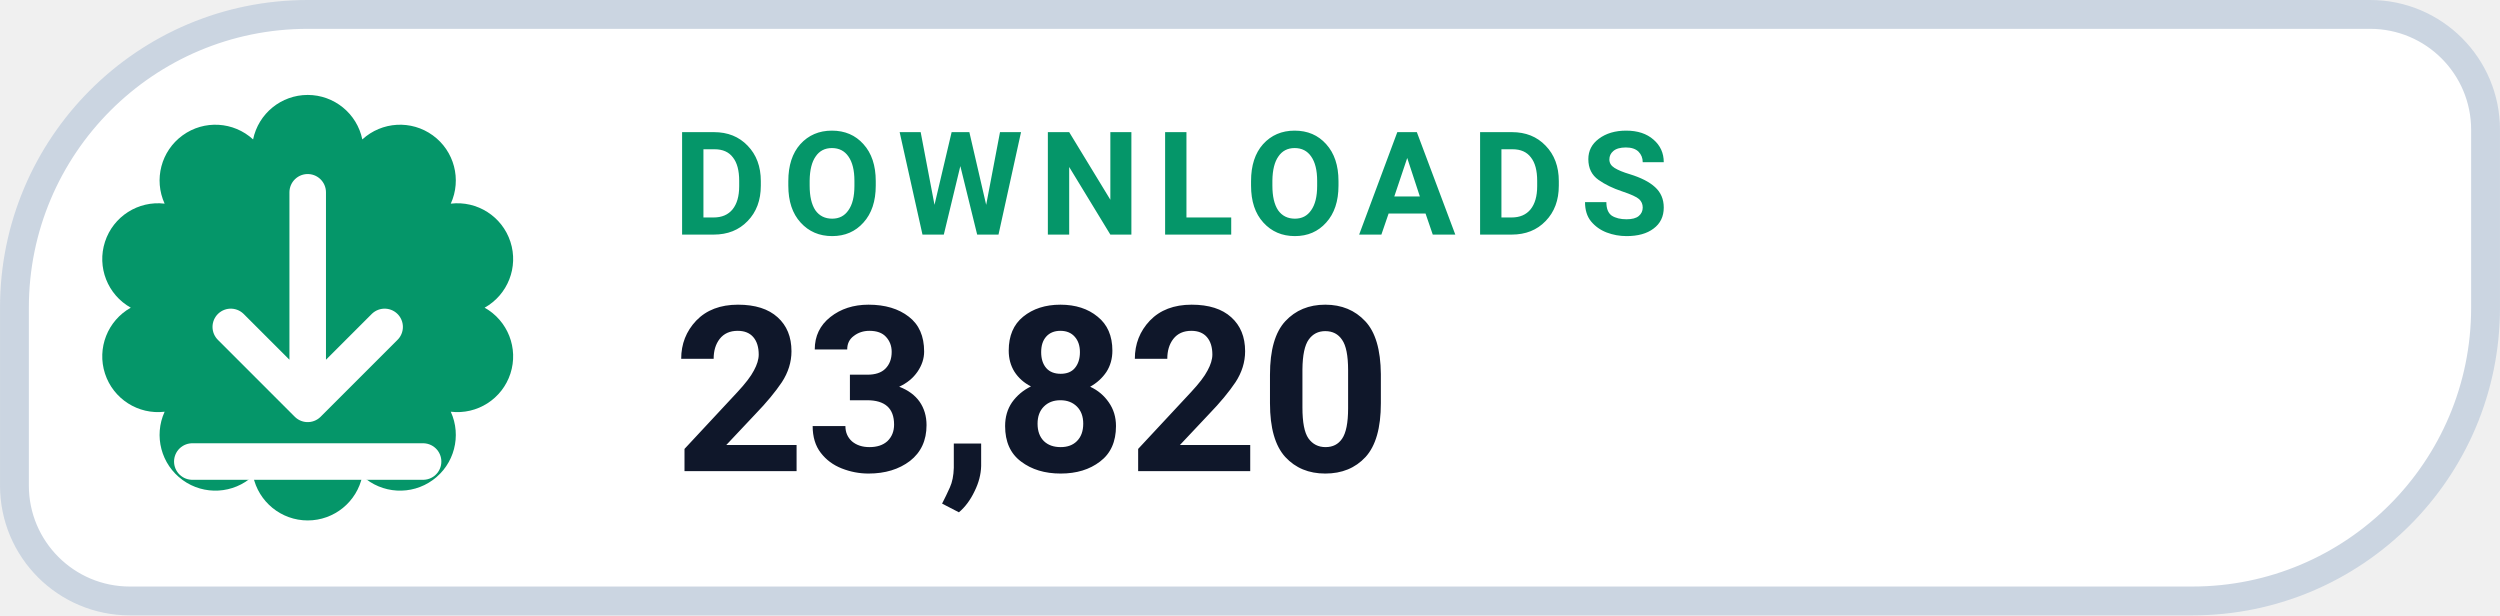
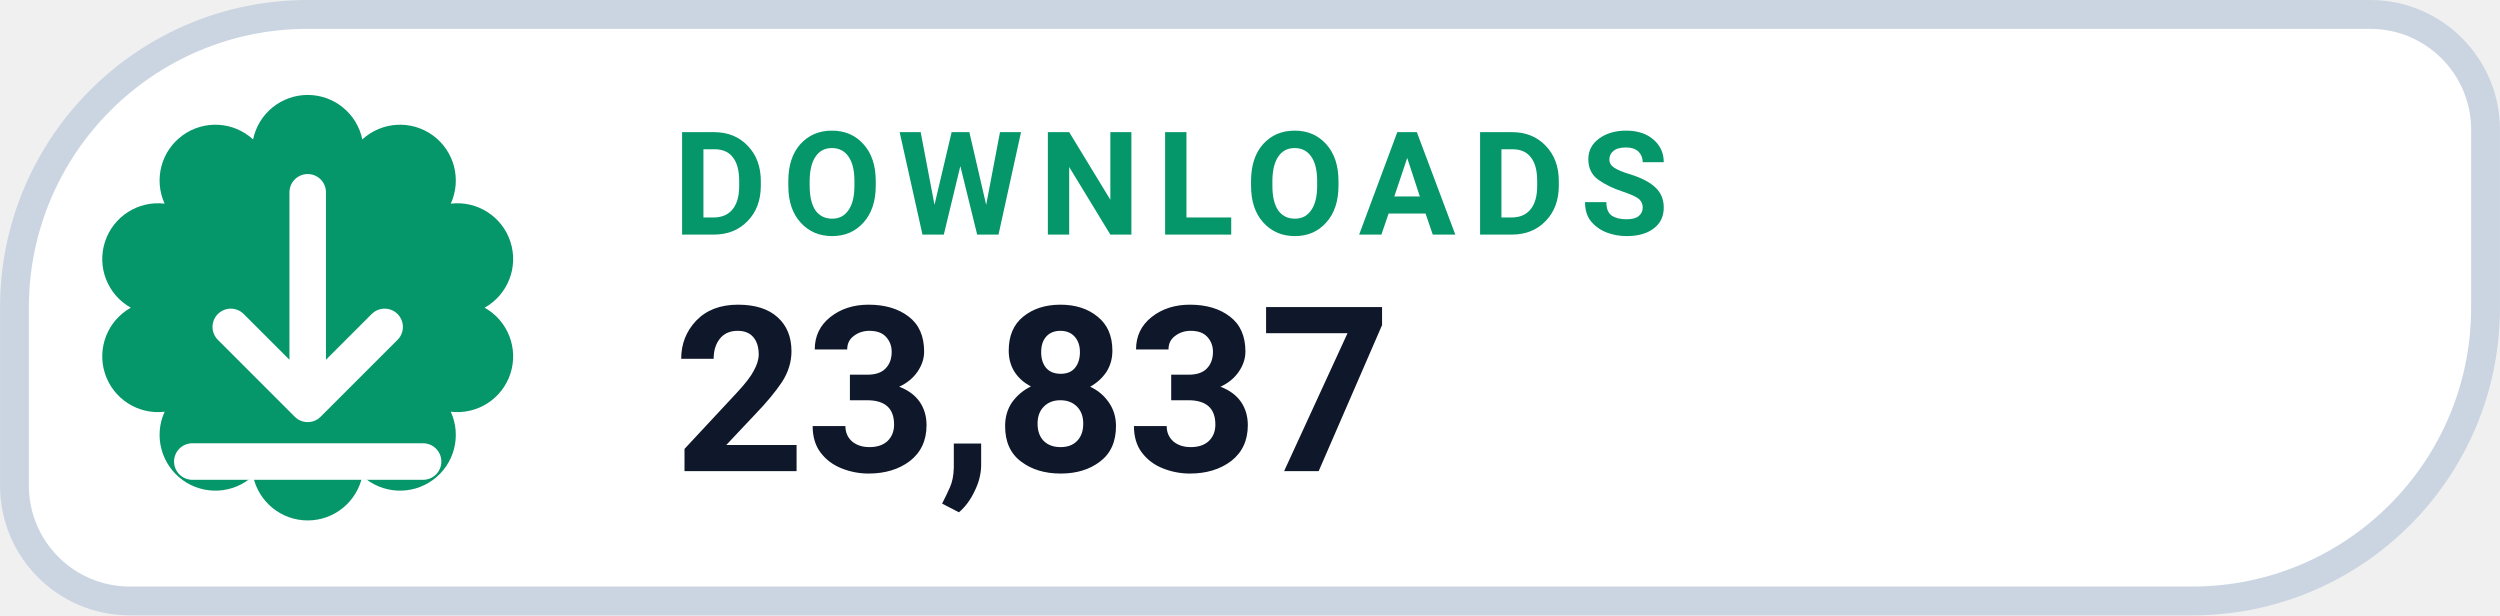
- <svg xmlns="http://www.w3.org/2000/svg" width="126" height="31.015" viewBox="0 0 130 32" role="img" aria-label="DOWNLOADS 23,820">
+ <svg xmlns="http://www.w3.org/2000/svg" width="126" height="31.015" viewBox="0 0 130 32" role="img" aria-label="DOWNLOADS 23,837">
  <path d="M 16.00 0.75 H 123.25 A 6.00 6.00 0 0 1 129.25 6.75 V 16.00 A 15.25 15.25 0 0 1 114.00 31.25 H 6.75 A 6.00 6.00 0 0 1 0.75 25.25 V 16.00 A 15.25 15.25 0 0 1 16.00 0.75 Z" fill="#FFFFFF" stroke="#CBD5E1" stroke-width="1.5" />
  <path d="M 13.16 7.25 A 2.90 2.90 0 0 1 18.84 7.25 A 2.90 2.90 0 0 1 23.44 10.59 A 2.90 2.90 0 0 1 25.20 16.00 A 2.90 2.90 0 0 1 23.44 21.41 A 2.90 2.90 0 0 1 18.84 24.75 A 2.90 2.90 0 0 1 13.16 24.75 A 2.90 2.90 0 0 1 8.56 21.41 A 2.90 2.90 0 0 1 6.80 16.00 A 2.90 2.90 0 0 1 8.56 10.59 A 2.90 2.90 0 0 1 13.16 7.25 Z" fill="#059669" />
  <g transform="translate(16 16)" style="color:#FFFFFF;">
    <path d="M0 -6 v11 m0 0 l4 -4 m-4 4 l-4 -4 M-6 8 h12" fill="none" stroke="currentColor" stroke-width="1.9" stroke-linecap="round" stroke-linejoin="round" />
  </g>
  <text x="35" y="12.2" fill="#059669" font-family="-apple-system,BlinkMacSystemFont,'Segoe UI',Roboto,Helvetica,Arial,sans-serif" font-size="7.5" font-weight="700" letter-spacing=".8">DOWNLOADS</text>
-   <text x="35" y="24.5" fill="#0F172A" font-family="-apple-system,BlinkMacSystemFont,'Segoe UI',Roboto,Helvetica,Arial,sans-serif" font-size="12" font-weight="750">23,820</text>
+   <text x="35" y="24.5" fill="#0F172A" font-family="-apple-system,BlinkMacSystemFont,'Segoe UI',Roboto,Helvetica,Arial,sans-serif" font-size="12" font-weight="750">23,837</text>
</svg>
